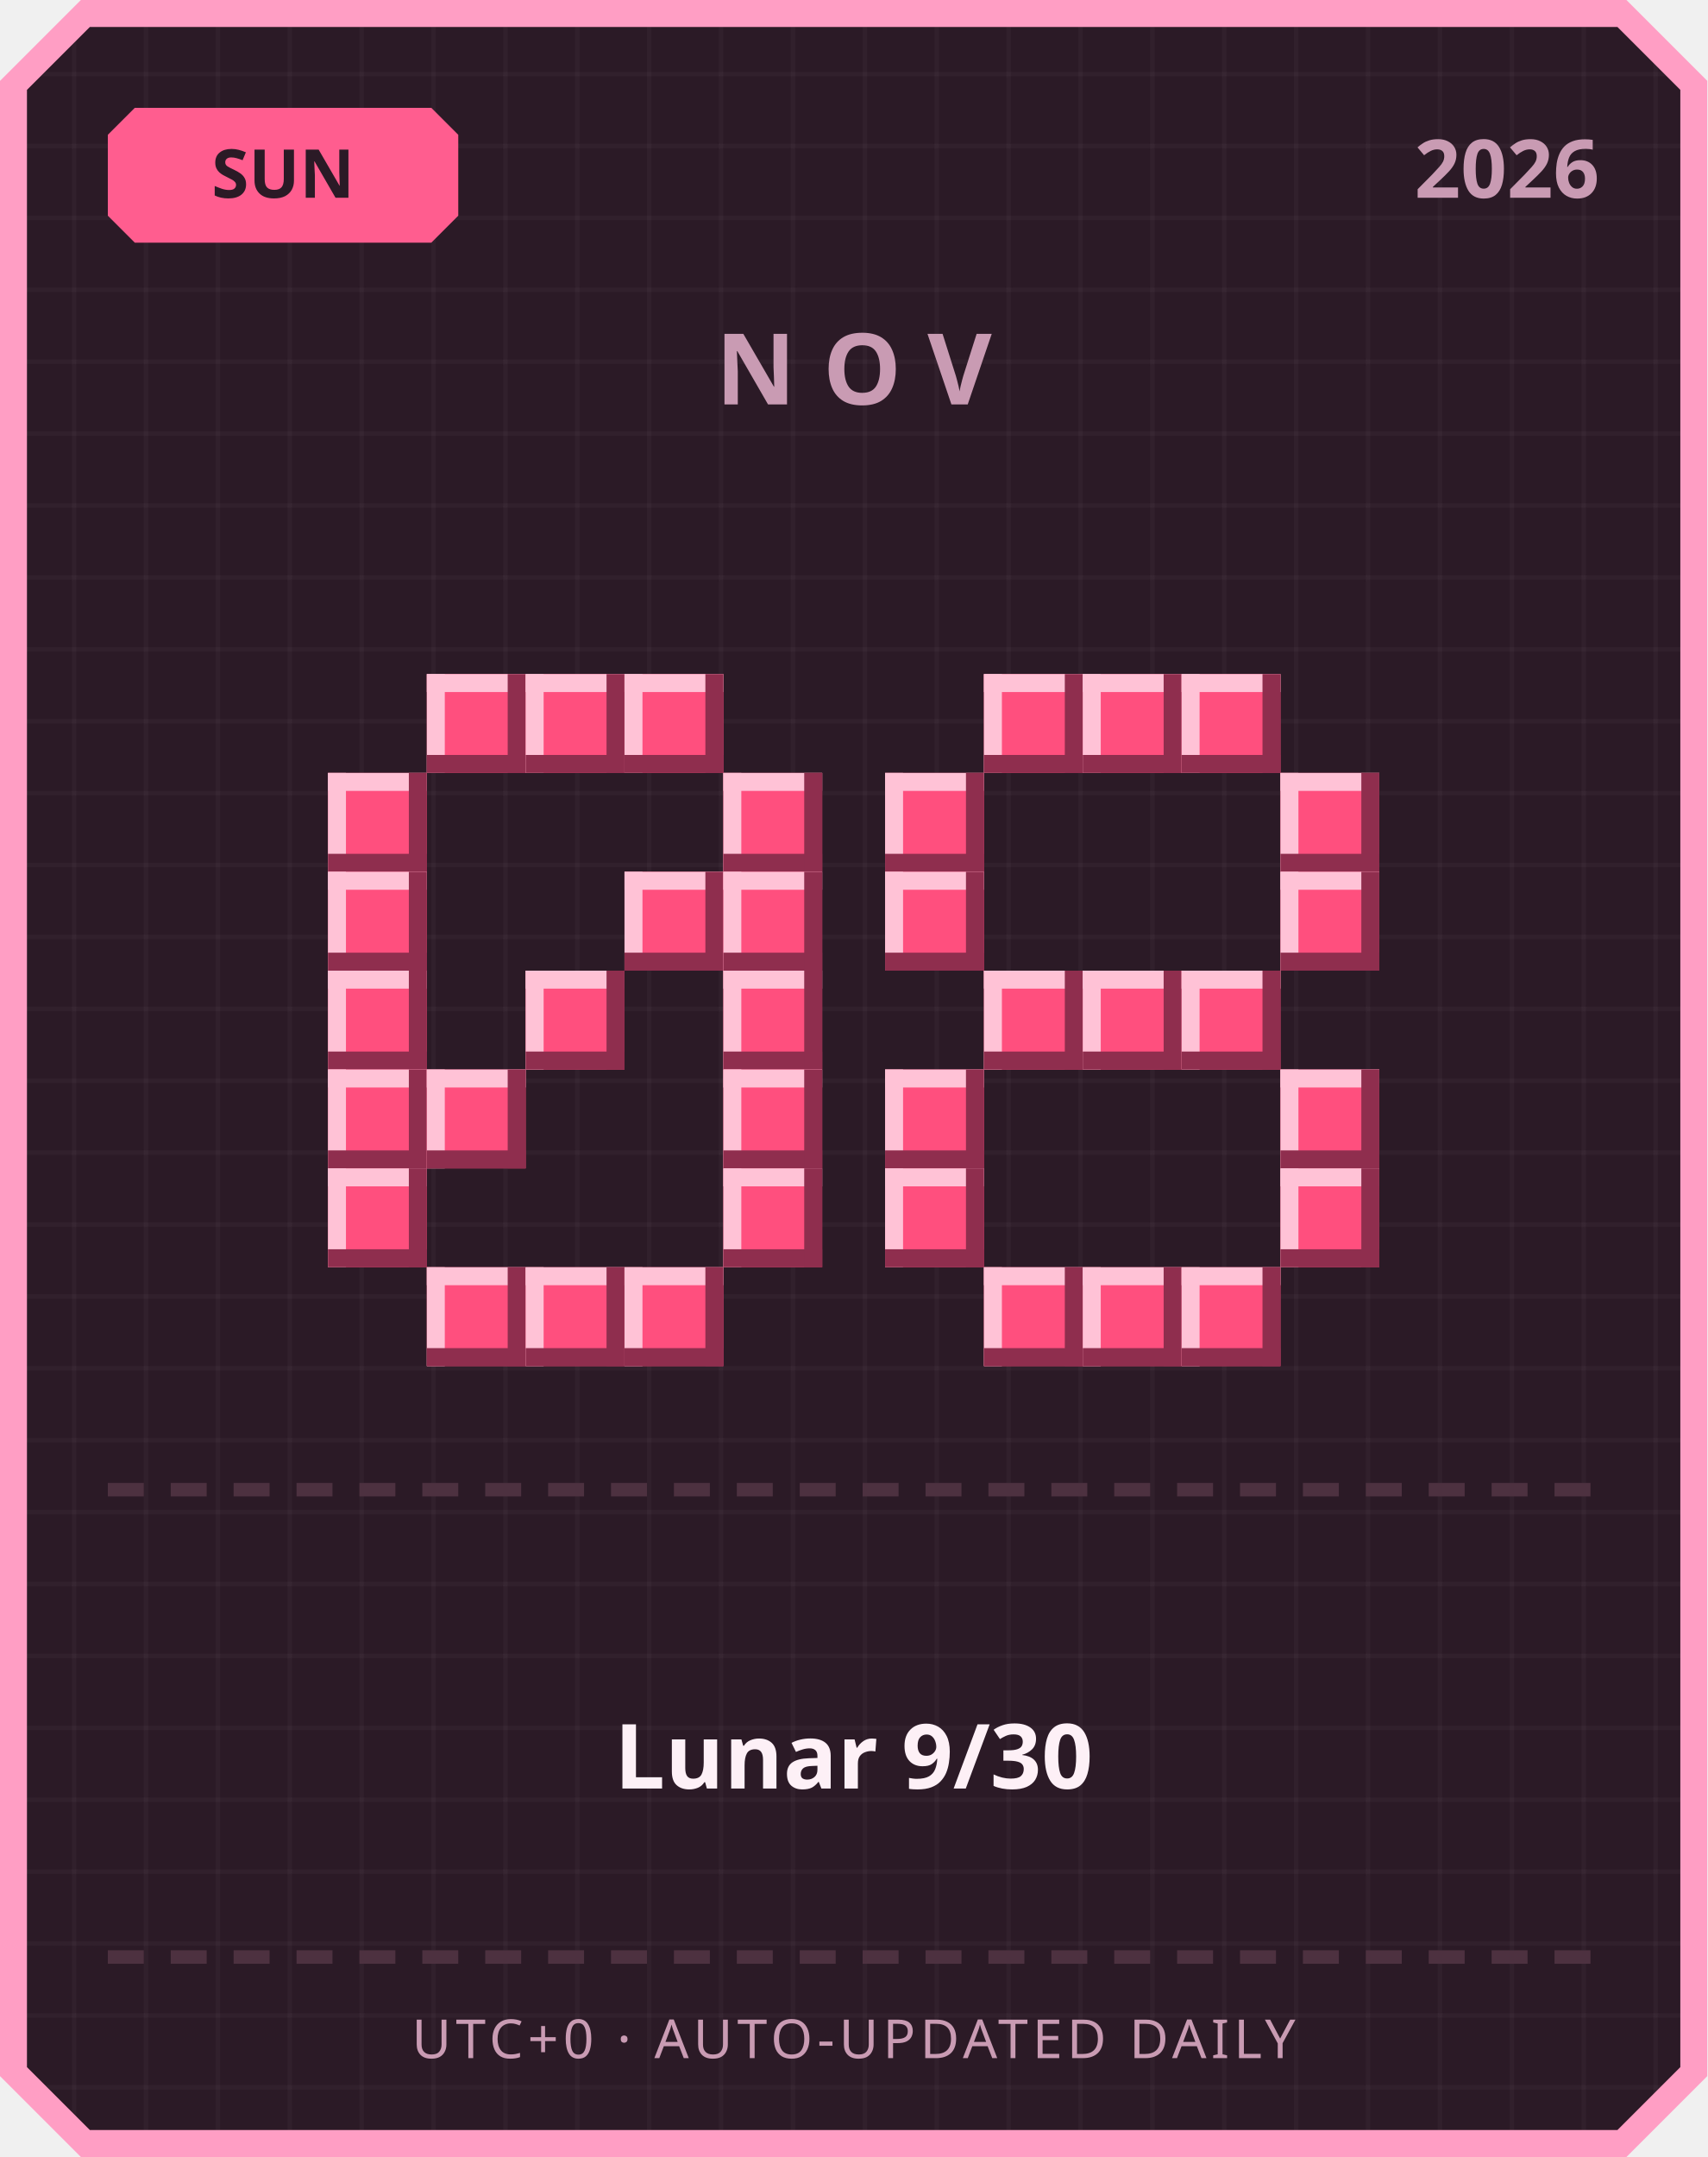
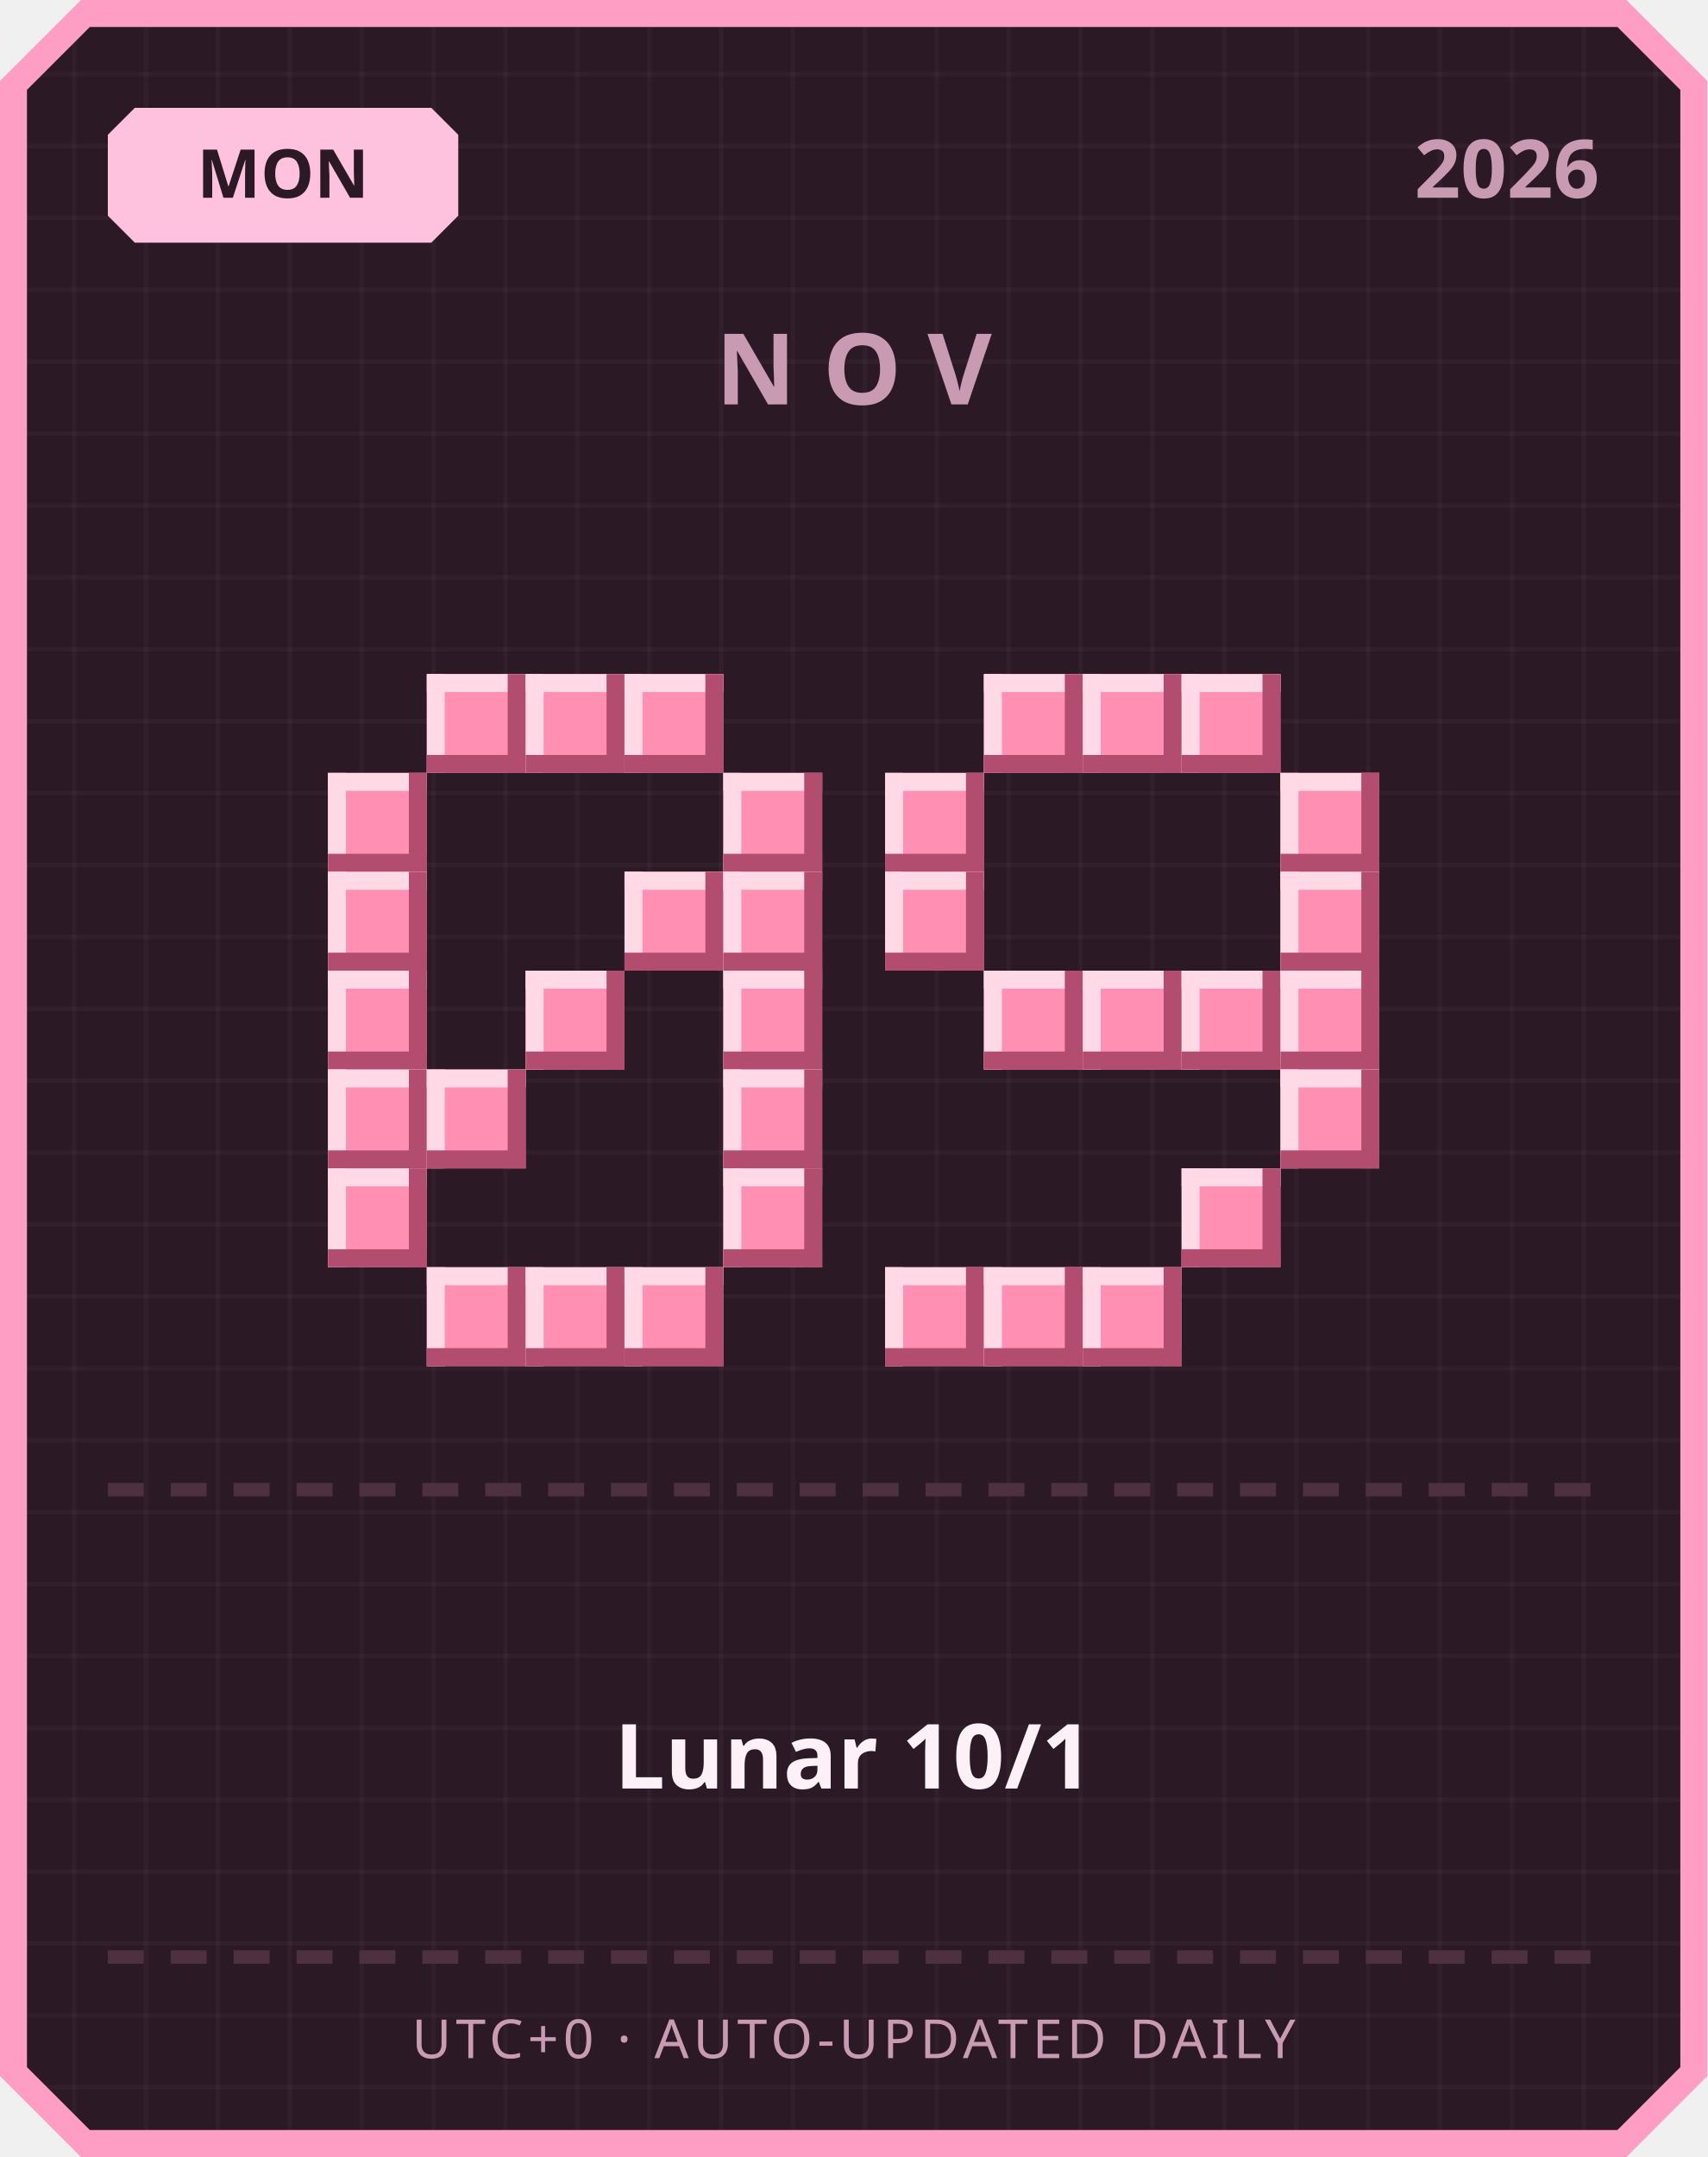
<svg xmlns="http://www.w3.org/2000/svg" width="380" height="480" viewBox="0 0 380 480">
  <defs>
    <pattern id="grid" width="16" height="16" patternUnits="userSpaceOnUse">
      <rect width="16" height="16" fill="#2b1a26" />
      <rect width="1" height="16" fill="#ffffff" opacity="0.03" />
      <rect width="16" height="1" fill="#ffffff" opacity="0.03" />
    </pattern>
  </defs>
  <path d="M 18,0 L 362,0 L 380,18 L 380,462 L 362,480 L 18,480 L 0,462 L 0,18 Z" fill="#ff9ec4" />
  <path d="M 20,6 L 360,6 L 374,20 L 374,460 L 360,474 L 20,474 L 6,460 L 6,20 Z" fill="url(#grid)" />
-   <path d="M 30,24 L 96,24 L 102,30 L 102,48 L 96,54 L 30,54 L 24,48 L 24,30 Z" fill="#ff5d8f" />
-   <text x="63" y="44" text-anchor="middle" font-family="'Segoe UI', sans-serif" font-size="15" font-weight="700" fill="#2b1a26">SUN</text>
+   <path d="M 30,24 L 96,24 L 102,30 L 102,48 L 96,54 L 30,54 L 24,48 L 24,30 Z" fill="#ffc2de" />
+   <text x="63" y="44" text-anchor="middle" font-family="'Segoe UI', sans-serif" font-size="15" font-weight="700" fill="#2b1a26">MON</text>
  <text x="356" y="44" text-anchor="end" font-family="'Segoe UI', sans-serif" font-size="18" font-weight="700" fill="#c99bb3">2026</text>
  <text x="190" y="90" text-anchor="middle" font-family="'Segoe UI', sans-serif" font-size="22" font-weight="700" letter-spacing="6" fill="#c99bb3">NOV</text>
-   <rect x="95" y="150" width="22" height="22" fill="#ff4f7e" />
-   <rect x="95" y="150" width="22" height="4" fill="#ffc2d6" />
-   <rect x="95" y="150" width="4" height="22" fill="#ffc2d6" />
-   <rect x="95" y="168" width="22" height="4" fill="#8f2e4e" />
-   <rect x="113" y="150" width="4" height="22" fill="#8f2e4e" />
-   <rect x="117" y="150" width="22" height="22" fill="#ff4f7e" />
-   <rect x="117" y="150" width="22" height="4" fill="#ffc2d6" />
-   <rect x="117" y="150" width="4" height="22" fill="#ffc2d6" />
-   <rect x="117" y="168" width="22" height="4" fill="#8f2e4e" />
-   <rect x="135" y="150" width="4" height="22" fill="#8f2e4e" />
-   <rect x="139" y="150" width="22" height="22" fill="#ff4f7e" />
-   <rect x="139" y="150" width="22" height="4" fill="#ffc2d6" />
-   <rect x="139" y="150" width="4" height="22" fill="#ffc2d6" />
-   <rect x="139" y="168" width="22" height="4" fill="#8f2e4e" />
-   <rect x="157" y="150" width="4" height="22" fill="#8f2e4e" />
-   <rect x="73" y="172" width="22" height="22" fill="#ff4f7e" />
-   <rect x="73" y="172" width="22" height="4" fill="#ffc2d6" />
-   <rect x="73" y="172" width="4" height="22" fill="#ffc2d6" />
-   <rect x="73" y="190" width="22" height="4" fill="#8f2e4e" />
-   <rect x="91" y="172" width="4" height="22" fill="#8f2e4e" />
-   <rect x="161" y="172" width="22" height="22" fill="#ff4f7e" />
-   <rect x="161" y="172" width="22" height="4" fill="#ffc2d6" />
-   <rect x="161" y="172" width="4" height="22" fill="#ffc2d6" />
-   <rect x="161" y="190" width="22" height="4" fill="#8f2e4e" />
-   <rect x="179" y="172" width="4" height="22" fill="#8f2e4e" />
-   <rect x="73" y="194" width="22" height="22" fill="#ff4f7e" />
-   <rect x="73" y="194" width="22" height="4" fill="#ffc2d6" />
-   <rect x="73" y="194" width="4" height="22" fill="#ffc2d6" />
-   <rect x="73" y="212" width="22" height="4" fill="#8f2e4e" />
-   <rect x="91" y="194" width="4" height="22" fill="#8f2e4e" />
-   <rect x="139" y="194" width="22" height="22" fill="#ff4f7e" />
-   <rect x="139" y="194" width="22" height="4" fill="#ffc2d6" />
-   <rect x="139" y="194" width="4" height="22" fill="#ffc2d6" />
-   <rect x="139" y="212" width="22" height="4" fill="#8f2e4e" />
-   <rect x="157" y="194" width="4" height="22" fill="#8f2e4e" />
-   <rect x="161" y="194" width="22" height="22" fill="#ff4f7e" />
-   <rect x="161" y="194" width="22" height="4" fill="#ffc2d6" />
-   <rect x="161" y="194" width="4" height="22" fill="#ffc2d6" />
-   <rect x="161" y="212" width="22" height="4" fill="#8f2e4e" />
-   <rect x="179" y="194" width="4" height="22" fill="#8f2e4e" />
-   <rect x="73" y="216" width="22" height="22" fill="#ff4f7e" />
-   <rect x="73" y="216" width="22" height="4" fill="#ffc2d6" />
-   <rect x="73" y="216" width="4" height="22" fill="#ffc2d6" />
-   <rect x="73" y="234" width="22" height="4" fill="#8f2e4e" />
-   <rect x="91" y="216" width="4" height="22" fill="#8f2e4e" />
-   <rect x="117" y="216" width="22" height="22" fill="#ff4f7e" />
-   <rect x="117" y="216" width="22" height="4" fill="#ffc2d6" />
-   <rect x="117" y="216" width="4" height="22" fill="#ffc2d6" />
-   <rect x="117" y="234" width="22" height="4" fill="#8f2e4e" />
-   <rect x="135" y="216" width="4" height="22" fill="#8f2e4e" />
-   <rect x="161" y="216" width="22" height="22" fill="#ff4f7e" />
-   <rect x="161" y="216" width="22" height="4" fill="#ffc2d6" />
-   <rect x="161" y="216" width="4" height="22" fill="#ffc2d6" />
-   <rect x="161" y="234" width="22" height="4" fill="#8f2e4e" />
-   <rect x="179" y="216" width="4" height="22" fill="#8f2e4e" />
-   <rect x="73" y="238" width="22" height="22" fill="#ff4f7e" />
-   <rect x="73" y="238" width="22" height="4" fill="#ffc2d6" />
-   <rect x="73" y="238" width="4" height="22" fill="#ffc2d6" />
-   <rect x="73" y="256" width="22" height="4" fill="#8f2e4e" />
-   <rect x="91" y="238" width="4" height="22" fill="#8f2e4e" />
-   <rect x="95" y="238" width="22" height="22" fill="#ff4f7e" />
-   <rect x="95" y="238" width="22" height="4" fill="#ffc2d6" />
-   <rect x="95" y="238" width="4" height="22" fill="#ffc2d6" />
-   <rect x="95" y="256" width="22" height="4" fill="#8f2e4e" />
-   <rect x="113" y="238" width="4" height="22" fill="#8f2e4e" />
-   <rect x="161" y="238" width="22" height="22" fill="#ff4f7e" />
-   <rect x="161" y="238" width="22" height="4" fill="#ffc2d6" />
-   <rect x="161" y="238" width="4" height="22" fill="#ffc2d6" />
-   <rect x="161" y="256" width="22" height="4" fill="#8f2e4e" />
-   <rect x="179" y="238" width="4" height="22" fill="#8f2e4e" />
-   <rect x="73" y="260" width="22" height="22" fill="#ff4f7e" />
-   <rect x="73" y="260" width="22" height="4" fill="#ffc2d6" />
-   <rect x="73" y="260" width="4" height="22" fill="#ffc2d6" />
-   <rect x="73" y="278" width="22" height="4" fill="#8f2e4e" />
-   <rect x="91" y="260" width="4" height="22" fill="#8f2e4e" />
-   <rect x="161" y="260" width="22" height="22" fill="#ff4f7e" />
-   <rect x="161" y="260" width="22" height="4" fill="#ffc2d6" />
-   <rect x="161" y="260" width="4" height="22" fill="#ffc2d6" />
-   <rect x="161" y="278" width="22" height="4" fill="#8f2e4e" />
-   <rect x="179" y="260" width="4" height="22" fill="#8f2e4e" />
-   <rect x="95" y="282" width="22" height="22" fill="#ff4f7e" />
-   <rect x="95" y="282" width="22" height="4" fill="#ffc2d6" />
-   <rect x="95" y="282" width="4" height="22" fill="#ffc2d6" />
-   <rect x="95" y="300" width="22" height="4" fill="#8f2e4e" />
-   <rect x="113" y="282" width="4" height="22" fill="#8f2e4e" />
-   <rect x="117" y="282" width="22" height="22" fill="#ff4f7e" />
-   <rect x="117" y="282" width="22" height="4" fill="#ffc2d6" />
-   <rect x="117" y="282" width="4" height="22" fill="#ffc2d6" />
-   <rect x="117" y="300" width="22" height="4" fill="#8f2e4e" />
-   <rect x="135" y="282" width="4" height="22" fill="#8f2e4e" />
-   <rect x="139" y="282" width="22" height="22" fill="#ff4f7e" />
-   <rect x="139" y="282" width="22" height="4" fill="#ffc2d6" />
-   <rect x="139" y="282" width="4" height="22" fill="#ffc2d6" />
-   <rect x="139" y="300" width="22" height="4" fill="#8f2e4e" />
-   <rect x="157" y="282" width="4" height="22" fill="#8f2e4e" />
-   <rect x="219" y="150" width="22" height="22" fill="#ff4f7e" />
-   <rect x="219" y="150" width="22" height="4" fill="#ffc2d6" />
-   <rect x="219" y="150" width="4" height="22" fill="#ffc2d6" />
-   <rect x="219" y="168" width="22" height="4" fill="#8f2e4e" />
-   <rect x="237" y="150" width="4" height="22" fill="#8f2e4e" />
-   <rect x="241" y="150" width="22" height="22" fill="#ff4f7e" />
-   <rect x="241" y="150" width="22" height="4" fill="#ffc2d6" />
-   <rect x="241" y="150" width="4" height="22" fill="#ffc2d6" />
-   <rect x="241" y="168" width="22" height="4" fill="#8f2e4e" />
-   <rect x="259" y="150" width="4" height="22" fill="#8f2e4e" />
-   <rect x="263" y="150" width="22" height="22" fill="#ff4f7e" />
-   <rect x="263" y="150" width="22" height="4" fill="#ffc2d6" />
-   <rect x="263" y="150" width="4" height="22" fill="#ffc2d6" />
-   <rect x="263" y="168" width="22" height="4" fill="#8f2e4e" />
-   <rect x="281" y="150" width="4" height="22" fill="#8f2e4e" />
-   <rect x="197" y="172" width="22" height="22" fill="#ff4f7e" />
-   <rect x="197" y="172" width="22" height="4" fill="#ffc2d6" />
-   <rect x="197" y="172" width="4" height="22" fill="#ffc2d6" />
-   <rect x="197" y="190" width="22" height="4" fill="#8f2e4e" />
-   <rect x="215" y="172" width="4" height="22" fill="#8f2e4e" />
-   <rect x="285" y="172" width="22" height="22" fill="#ff4f7e" />
-   <rect x="285" y="172" width="22" height="4" fill="#ffc2d6" />
-   <rect x="285" y="172" width="4" height="22" fill="#ffc2d6" />
-   <rect x="285" y="190" width="22" height="4" fill="#8f2e4e" />
-   <rect x="303" y="172" width="4" height="22" fill="#8f2e4e" />
-   <rect x="197" y="194" width="22" height="22" fill="#ff4f7e" />
-   <rect x="197" y="194" width="22" height="4" fill="#ffc2d6" />
-   <rect x="197" y="194" width="4" height="22" fill="#ffc2d6" />
-   <rect x="197" y="212" width="22" height="4" fill="#8f2e4e" />
-   <rect x="215" y="194" width="4" height="22" fill="#8f2e4e" />
-   <rect x="285" y="194" width="22" height="22" fill="#ff4f7e" />
-   <rect x="285" y="194" width="22" height="4" fill="#ffc2d6" />
-   <rect x="285" y="194" width="4" height="22" fill="#ffc2d6" />
-   <rect x="285" y="212" width="22" height="4" fill="#8f2e4e" />
-   <rect x="303" y="194" width="4" height="22" fill="#8f2e4e" />
-   <rect x="219" y="216" width="22" height="22" fill="#ff4f7e" />
-   <rect x="219" y="216" width="22" height="4" fill="#ffc2d6" />
-   <rect x="219" y="216" width="4" height="22" fill="#ffc2d6" />
-   <rect x="219" y="234" width="22" height="4" fill="#8f2e4e" />
-   <rect x="237" y="216" width="4" height="22" fill="#8f2e4e" />
-   <rect x="241" y="216" width="22" height="22" fill="#ff4f7e" />
-   <rect x="241" y="216" width="22" height="4" fill="#ffc2d6" />
-   <rect x="241" y="216" width="4" height="22" fill="#ffc2d6" />
-   <rect x="241" y="234" width="22" height="4" fill="#8f2e4e" />
-   <rect x="259" y="216" width="4" height="22" fill="#8f2e4e" />
-   <rect x="263" y="216" width="22" height="22" fill="#ff4f7e" />
-   <rect x="263" y="216" width="22" height="4" fill="#ffc2d6" />
-   <rect x="263" y="216" width="4" height="22" fill="#ffc2d6" />
-   <rect x="263" y="234" width="22" height="4" fill="#8f2e4e" />
-   <rect x="281" y="216" width="4" height="22" fill="#8f2e4e" />
-   <rect x="197" y="238" width="22" height="22" fill="#ff4f7e" />
-   <rect x="197" y="238" width="22" height="4" fill="#ffc2d6" />
-   <rect x="197" y="238" width="4" height="22" fill="#ffc2d6" />
-   <rect x="197" y="256" width="22" height="4" fill="#8f2e4e" />
-   <rect x="215" y="238" width="4" height="22" fill="#8f2e4e" />
-   <rect x="285" y="238" width="22" height="22" fill="#ff4f7e" />
-   <rect x="285" y="238" width="22" height="4" fill="#ffc2d6" />
-   <rect x="285" y="238" width="4" height="22" fill="#ffc2d6" />
-   <rect x="285" y="256" width="22" height="4" fill="#8f2e4e" />
-   <rect x="303" y="238" width="4" height="22" fill="#8f2e4e" />
-   <rect x="197" y="260" width="22" height="22" fill="#ff4f7e" />
-   <rect x="197" y="260" width="22" height="4" fill="#ffc2d6" />
-   <rect x="197" y="260" width="4" height="22" fill="#ffc2d6" />
-   <rect x="197" y="278" width="22" height="4" fill="#8f2e4e" />
-   <rect x="215" y="260" width="4" height="22" fill="#8f2e4e" />
-   <rect x="285" y="260" width="22" height="22" fill="#ff4f7e" />
-   <rect x="285" y="260" width="22" height="4" fill="#ffc2d6" />
-   <rect x="285" y="260" width="4" height="22" fill="#ffc2d6" />
-   <rect x="285" y="278" width="22" height="4" fill="#8f2e4e" />
-   <rect x="303" y="260" width="4" height="22" fill="#8f2e4e" />
-   <rect x="219" y="282" width="22" height="22" fill="#ff4f7e" />
-   <rect x="219" y="282" width="22" height="4" fill="#ffc2d6" />
-   <rect x="219" y="282" width="4" height="22" fill="#ffc2d6" />
-   <rect x="219" y="300" width="22" height="4" fill="#8f2e4e" />
-   <rect x="237" y="282" width="4" height="22" fill="#8f2e4e" />
-   <rect x="241" y="282" width="22" height="22" fill="#ff4f7e" />
-   <rect x="241" y="282" width="22" height="4" fill="#ffc2d6" />
-   <rect x="241" y="282" width="4" height="22" fill="#ffc2d6" />
-   <rect x="241" y="300" width="22" height="4" fill="#8f2e4e" />
-   <rect x="259" y="282" width="4" height="22" fill="#8f2e4e" />
-   <rect x="263" y="282" width="22" height="22" fill="#ff4f7e" />
-   <rect x="263" y="282" width="22" height="4" fill="#ffc2d6" />
-   <rect x="263" y="282" width="4" height="22" fill="#ffc2d6" />
-   <rect x="263" y="300" width="22" height="4" fill="#8f2e4e" />
-   <rect x="281" y="282" width="4" height="22" fill="#8f2e4e" />
+   <rect x="95" y="150" width="22" height="22" fill="#ff8fb3" />
+   <rect x="95" y="150" width="22" height="4" fill="#ffd9e6" />
+   <rect x="95" y="150" width="4" height="22" fill="#ffd9e6" />
+   <rect x="95" y="168" width="22" height="4" fill="#b34d70" />
+   <rect x="113" y="150" width="4" height="22" fill="#b34d70" />
+   <rect x="117" y="150" width="22" height="22" fill="#ff8fb3" />
+   <rect x="117" y="150" width="22" height="4" fill="#ffd9e6" />
+   <rect x="117" y="150" width="4" height="22" fill="#ffd9e6" />
+   <rect x="117" y="168" width="22" height="4" fill="#b34d70" />
+   <rect x="135" y="150" width="4" height="22" fill="#b34d70" />
+   <rect x="139" y="150" width="22" height="22" fill="#ff8fb3" />
+   <rect x="139" y="150" width="22" height="4" fill="#ffd9e6" />
+   <rect x="139" y="150" width="4" height="22" fill="#ffd9e6" />
+   <rect x="139" y="168" width="22" height="4" fill="#b34d70" />
+   <rect x="157" y="150" width="4" height="22" fill="#b34d70" />
+   <rect x="73" y="172" width="22" height="22" fill="#ff8fb3" />
+   <rect x="73" y="172" width="22" height="4" fill="#ffd9e6" />
+   <rect x="73" y="172" width="4" height="22" fill="#ffd9e6" />
+   <rect x="73" y="190" width="22" height="4" fill="#b34d70" />
+   <rect x="91" y="172" width="4" height="22" fill="#b34d70" />
+   <rect x="161" y="172" width="22" height="22" fill="#ff8fb3" />
+   <rect x="161" y="172" width="22" height="4" fill="#ffd9e6" />
+   <rect x="161" y="172" width="4" height="22" fill="#ffd9e6" />
+   <rect x="161" y="190" width="22" height="4" fill="#b34d70" />
+   <rect x="179" y="172" width="4" height="22" fill="#b34d70" />
+   <rect x="73" y="194" width="22" height="22" fill="#ff8fb3" />
+   <rect x="73" y="194" width="22" height="4" fill="#ffd9e6" />
+   <rect x="73" y="194" width="4" height="22" fill="#ffd9e6" />
+   <rect x="73" y="212" width="22" height="4" fill="#b34d70" />
+   <rect x="91" y="194" width="4" height="22" fill="#b34d70" />
+   <rect x="139" y="194" width="22" height="22" fill="#ff8fb3" />
+   <rect x="139" y="194" width="22" height="4" fill="#ffd9e6" />
+   <rect x="139" y="194" width="4" height="22" fill="#ffd9e6" />
+   <rect x="139" y="212" width="22" height="4" fill="#b34d70" />
+   <rect x="157" y="194" width="4" height="22" fill="#b34d70" />
+   <rect x="161" y="194" width="22" height="22" fill="#ff8fb3" />
+   <rect x="161" y="194" width="22" height="4" fill="#ffd9e6" />
+   <rect x="161" y="194" width="4" height="22" fill="#ffd9e6" />
+   <rect x="161" y="212" width="22" height="4" fill="#b34d70" />
+   <rect x="179" y="194" width="4" height="22" fill="#b34d70" />
+   <rect x="73" y="216" width="22" height="22" fill="#ff8fb3" />
+   <rect x="73" y="216" width="22" height="4" fill="#ffd9e6" />
+   <rect x="73" y="216" width="4" height="22" fill="#ffd9e6" />
+   <rect x="73" y="234" width="22" height="4" fill="#b34d70" />
+   <rect x="91" y="216" width="4" height="22" fill="#b34d70" />
+   <rect x="117" y="216" width="22" height="22" fill="#ff8fb3" />
+   <rect x="117" y="216" width="22" height="4" fill="#ffd9e6" />
+   <rect x="117" y="216" width="4" height="22" fill="#ffd9e6" />
+   <rect x="117" y="234" width="22" height="4" fill="#b34d70" />
+   <rect x="135" y="216" width="4" height="22" fill="#b34d70" />
+   <rect x="161" y="216" width="22" height="22" fill="#ff8fb3" />
+   <rect x="161" y="216" width="22" height="4" fill="#ffd9e6" />
+   <rect x="161" y="216" width="4" height="22" fill="#ffd9e6" />
+   <rect x="161" y="234" width="22" height="4" fill="#b34d70" />
+   <rect x="179" y="216" width="4" height="22" fill="#b34d70" />
+   <rect x="73" y="238" width="22" height="22" fill="#ff8fb3" />
+   <rect x="73" y="238" width="22" height="4" fill="#ffd9e6" />
+   <rect x="73" y="238" width="4" height="22" fill="#ffd9e6" />
+   <rect x="73" y="256" width="22" height="4" fill="#b34d70" />
+   <rect x="91" y="238" width="4" height="22" fill="#b34d70" />
+   <rect x="95" y="238" width="22" height="22" fill="#ff8fb3" />
+   <rect x="95" y="238" width="22" height="4" fill="#ffd9e6" />
+   <rect x="95" y="238" width="4" height="22" fill="#ffd9e6" />
+   <rect x="95" y="256" width="22" height="4" fill="#b34d70" />
+   <rect x="113" y="238" width="4" height="22" fill="#b34d70" />
+   <rect x="161" y="238" width="22" height="22" fill="#ff8fb3" />
+   <rect x="161" y="238" width="22" height="4" fill="#ffd9e6" />
+   <rect x="161" y="238" width="4" height="22" fill="#ffd9e6" />
+   <rect x="161" y="256" width="22" height="4" fill="#b34d70" />
+   <rect x="179" y="238" width="4" height="22" fill="#b34d70" />
+   <rect x="73" y="260" width="22" height="22" fill="#ff8fb3" />
+   <rect x="73" y="260" width="22" height="4" fill="#ffd9e6" />
+   <rect x="73" y="260" width="4" height="22" fill="#ffd9e6" />
+   <rect x="73" y="278" width="22" height="4" fill="#b34d70" />
+   <rect x="91" y="260" width="4" height="22" fill="#b34d70" />
+   <rect x="161" y="260" width="22" height="22" fill="#ff8fb3" />
+   <rect x="161" y="260" width="22" height="4" fill="#ffd9e6" />
+   <rect x="161" y="260" width="4" height="22" fill="#ffd9e6" />
+   <rect x="161" y="278" width="22" height="4" fill="#b34d70" />
+   <rect x="179" y="260" width="4" height="22" fill="#b34d70" />
+   <rect x="95" y="282" width="22" height="22" fill="#ff8fb3" />
+   <rect x="95" y="282" width="22" height="4" fill="#ffd9e6" />
+   <rect x="95" y="282" width="4" height="22" fill="#ffd9e6" />
+   <rect x="95" y="300" width="22" height="4" fill="#b34d70" />
+   <rect x="113" y="282" width="4" height="22" fill="#b34d70" />
+   <rect x="117" y="282" width="22" height="22" fill="#ff8fb3" />
+   <rect x="117" y="282" width="22" height="4" fill="#ffd9e6" />
+   <rect x="117" y="282" width="4" height="22" fill="#ffd9e6" />
+   <rect x="117" y="300" width="22" height="4" fill="#b34d70" />
+   <rect x="135" y="282" width="4" height="22" fill="#b34d70" />
+   <rect x="139" y="282" width="22" height="22" fill="#ff8fb3" />
+   <rect x="139" y="282" width="22" height="4" fill="#ffd9e6" />
+   <rect x="139" y="282" width="4" height="22" fill="#ffd9e6" />
+   <rect x="139" y="300" width="22" height="4" fill="#b34d70" />
+   <rect x="157" y="282" width="4" height="22" fill="#b34d70" />
+   <rect x="219" y="150" width="22" height="22" fill="#ff8fb3" />
+   <rect x="219" y="150" width="22" height="4" fill="#ffd9e6" />
+   <rect x="219" y="150" width="4" height="22" fill="#ffd9e6" />
+   <rect x="219" y="168" width="22" height="4" fill="#b34d70" />
+   <rect x="237" y="150" width="4" height="22" fill="#b34d70" />
+   <rect x="241" y="150" width="22" height="22" fill="#ff8fb3" />
+   <rect x="241" y="150" width="22" height="4" fill="#ffd9e6" />
+   <rect x="241" y="150" width="4" height="22" fill="#ffd9e6" />
+   <rect x="241" y="168" width="22" height="4" fill="#b34d70" />
+   <rect x="259" y="150" width="4" height="22" fill="#b34d70" />
+   <rect x="263" y="150" width="22" height="22" fill="#ff8fb3" />
+   <rect x="263" y="150" width="22" height="4" fill="#ffd9e6" />
+   <rect x="263" y="150" width="4" height="22" fill="#ffd9e6" />
+   <rect x="263" y="168" width="22" height="4" fill="#b34d70" />
+   <rect x="281" y="150" width="4" height="22" fill="#b34d70" />
+   <rect x="197" y="172" width="22" height="22" fill="#ff8fb3" />
+   <rect x="197" y="172" width="22" height="4" fill="#ffd9e6" />
+   <rect x="197" y="172" width="4" height="22" fill="#ffd9e6" />
+   <rect x="197" y="190" width="22" height="4" fill="#b34d70" />
+   <rect x="215" y="172" width="4" height="22" fill="#b34d70" />
+   <rect x="285" y="172" width="22" height="22" fill="#ff8fb3" />
+   <rect x="285" y="172" width="22" height="4" fill="#ffd9e6" />
+   <rect x="285" y="172" width="4" height="22" fill="#ffd9e6" />
+   <rect x="285" y="190" width="22" height="4" fill="#b34d70" />
+   <rect x="303" y="172" width="4" height="22" fill="#b34d70" />
+   <rect x="197" y="194" width="22" height="22" fill="#ff8fb3" />
+   <rect x="197" y="194" width="22" height="4" fill="#ffd9e6" />
+   <rect x="197" y="194" width="4" height="22" fill="#ffd9e6" />
+   <rect x="197" y="212" width="22" height="4" fill="#b34d70" />
+   <rect x="215" y="194" width="4" height="22" fill="#b34d70" />
+   <rect x="285" y="194" width="22" height="22" fill="#ff8fb3" />
+   <rect x="285" y="194" width="22" height="4" fill="#ffd9e6" />
+   <rect x="285" y="194" width="4" height="22" fill="#ffd9e6" />
+   <rect x="285" y="212" width="22" height="4" fill="#b34d70" />
+   <rect x="303" y="194" width="4" height="22" fill="#b34d70" />
+   <rect x="219" y="216" width="22" height="22" fill="#ff8fb3" />
+   <rect x="219" y="216" width="22" height="4" fill="#ffd9e6" />
+   <rect x="219" y="216" width="4" height="22" fill="#ffd9e6" />
+   <rect x="219" y="234" width="22" height="4" fill="#b34d70" />
+   <rect x="237" y="216" width="4" height="22" fill="#b34d70" />
+   <rect x="241" y="216" width="22" height="22" fill="#ff8fb3" />
+   <rect x="241" y="216" width="22" height="4" fill="#ffd9e6" />
+   <rect x="241" y="216" width="4" height="22" fill="#ffd9e6" />
+   <rect x="241" y="234" width="22" height="4" fill="#b34d70" />
+   <rect x="259" y="216" width="4" height="22" fill="#b34d70" />
+   <rect x="263" y="216" width="22" height="22" fill="#ff8fb3" />
+   <rect x="263" y="216" width="22" height="4" fill="#ffd9e6" />
+   <rect x="263" y="216" width="4" height="22" fill="#ffd9e6" />
+   <rect x="263" y="234" width="22" height="4" fill="#b34d70" />
+   <rect x="281" y="216" width="4" height="22" fill="#b34d70" />
+   <rect x="285" y="216" width="22" height="22" fill="#ff8fb3" />
+   <rect x="285" y="216" width="22" height="4" fill="#ffd9e6" />
+   <rect x="285" y="216" width="4" height="22" fill="#ffd9e6" />
+   <rect x="285" y="234" width="22" height="4" fill="#b34d70" />
+   <rect x="303" y="216" width="4" height="22" fill="#b34d70" />
+   <rect x="285" y="238" width="22" height="22" fill="#ff8fb3" />
+   <rect x="285" y="238" width="22" height="4" fill="#ffd9e6" />
+   <rect x="285" y="238" width="4" height="22" fill="#ffd9e6" />
+   <rect x="285" y="256" width="22" height="4" fill="#b34d70" />
+   <rect x="303" y="238" width="4" height="22" fill="#b34d70" />
+   <rect x="263" y="260" width="22" height="22" fill="#ff8fb3" />
+   <rect x="263" y="260" width="22" height="4" fill="#ffd9e6" />
+   <rect x="263" y="260" width="4" height="22" fill="#ffd9e6" />
+   <rect x="263" y="278" width="22" height="4" fill="#b34d70" />
+   <rect x="281" y="260" width="4" height="22" fill="#b34d70" />
+   <rect x="197" y="282" width="22" height="22" fill="#ff8fb3" />
+   <rect x="197" y="282" width="22" height="4" fill="#ffd9e6" />
+   <rect x="197" y="282" width="4" height="22" fill="#ffd9e6" />
+   <rect x="197" y="300" width="22" height="4" fill="#b34d70" />
+   <rect x="215" y="282" width="4" height="22" fill="#b34d70" />
+   <rect x="219" y="282" width="22" height="22" fill="#ff8fb3" />
+   <rect x="219" y="282" width="22" height="4" fill="#ffd9e6" />
+   <rect x="219" y="282" width="4" height="22" fill="#ffd9e6" />
+   <rect x="219" y="300" width="22" height="4" fill="#b34d70" />
+   <rect x="237" y="282" width="4" height="22" fill="#b34d70" />
+   <rect x="241" y="282" width="22" height="22" fill="#ff8fb3" />
+   <rect x="241" y="282" width="22" height="4" fill="#ffd9e6" />
+   <rect x="241" y="282" width="4" height="22" fill="#ffd9e6" />
+   <rect x="241" y="300" width="22" height="4" fill="#b34d70" />
+   <rect x="259" y="282" width="4" height="22" fill="#b34d70" />
  <rect x="24" y="330" width="8" height="3" fill="#4d3140" />
  <rect x="38" y="330" width="8" height="3" fill="#4d3140" />
  <rect x="52" y="330" width="8" height="3" fill="#4d3140" />
  <rect x="66" y="330" width="8" height="3" fill="#4d3140" />
  <rect x="80" y="330" width="8" height="3" fill="#4d3140" />
  <rect x="94" y="330" width="8" height="3" fill="#4d3140" />
  <rect x="108" y="330" width="8" height="3" fill="#4d3140" />
  <rect x="122" y="330" width="8" height="3" fill="#4d3140" />
  <rect x="136" y="330" width="8" height="3" fill="#4d3140" />
  <rect x="150" y="330" width="8" height="3" fill="#4d3140" />
  <rect x="164" y="330" width="8" height="3" fill="#4d3140" />
  <rect x="178" y="330" width="8" height="3" fill="#4d3140" />
  <rect x="192" y="330" width="8" height="3" fill="#4d3140" />
  <rect x="206" y="330" width="8" height="3" fill="#4d3140" />
  <rect x="220" y="330" width="8" height="3" fill="#4d3140" />
  <rect x="234" y="330" width="8" height="3" fill="#4d3140" />
  <rect x="248" y="330" width="8" height="3" fill="#4d3140" />
  <rect x="262" y="330" width="8" height="3" fill="#4d3140" />
  <rect x="276" y="330" width="8" height="3" fill="#4d3140" />
  <rect x="290" y="330" width="8" height="3" fill="#4d3140" />
  <rect x="304" y="330" width="8" height="3" fill="#4d3140" />
  <rect x="318" y="330" width="8" height="3" fill="#4d3140" />
  <rect x="332" y="330" width="8" height="3" fill="#4d3140" />
  <rect x="346" y="330" width="8" height="3" fill="#4d3140" />
-   <text x="190" y="398" text-anchor="middle" font-family="'Segoe UI', 'Microsoft JhengHei', sans-serif" font-size="20" font-weight="700" fill="#fdf0f6">Lunar 9/30</text>
+   <text x="190" y="398" text-anchor="middle" font-family="'Segoe UI', 'Microsoft JhengHei', sans-serif" font-size="20" font-weight="700" fill="#fdf0f6">Lunar 10/1</text>
  <rect x="24" y="434" width="8" height="3" fill="#4d3140" />
  <rect x="38" y="434" width="8" height="3" fill="#4d3140" />
  <rect x="52" y="434" width="8" height="3" fill="#4d3140" />
  <rect x="66" y="434" width="8" height="3" fill="#4d3140" />
  <rect x="80" y="434" width="8" height="3" fill="#4d3140" />
  <rect x="94" y="434" width="8" height="3" fill="#4d3140" />
  <rect x="108" y="434" width="8" height="3" fill="#4d3140" />
  <rect x="122" y="434" width="8" height="3" fill="#4d3140" />
  <rect x="136" y="434" width="8" height="3" fill="#4d3140" />
  <rect x="150" y="434" width="8" height="3" fill="#4d3140" />
  <rect x="164" y="434" width="8" height="3" fill="#4d3140" />
  <rect x="178" y="434" width="8" height="3" fill="#4d3140" />
  <rect x="192" y="434" width="8" height="3" fill="#4d3140" />
  <rect x="206" y="434" width="8" height="3" fill="#4d3140" />
  <rect x="220" y="434" width="8" height="3" fill="#4d3140" />
  <rect x="234" y="434" width="8" height="3" fill="#4d3140" />
  <rect x="248" y="434" width="8" height="3" fill="#4d3140" />
  <rect x="262" y="434" width="8" height="3" fill="#4d3140" />
  <rect x="276" y="434" width="8" height="3" fill="#4d3140" />
  <rect x="290" y="434" width="8" height="3" fill="#4d3140" />
  <rect x="304" y="434" width="8" height="3" fill="#4d3140" />
  <rect x="318" y="434" width="8" height="3" fill="#4d3140" />
  <rect x="332" y="434" width="8" height="3" fill="#4d3140" />
  <rect x="346" y="434" width="8" height="3" fill="#4d3140" />
  <text x="190" y="458" text-anchor="middle" font-family="'Segoe UI', sans-serif" font-size="12" letter-spacing="1" fill="#c99bb3">UTC+0 · AUTO-UPDATED DAILY</text>
</svg>
